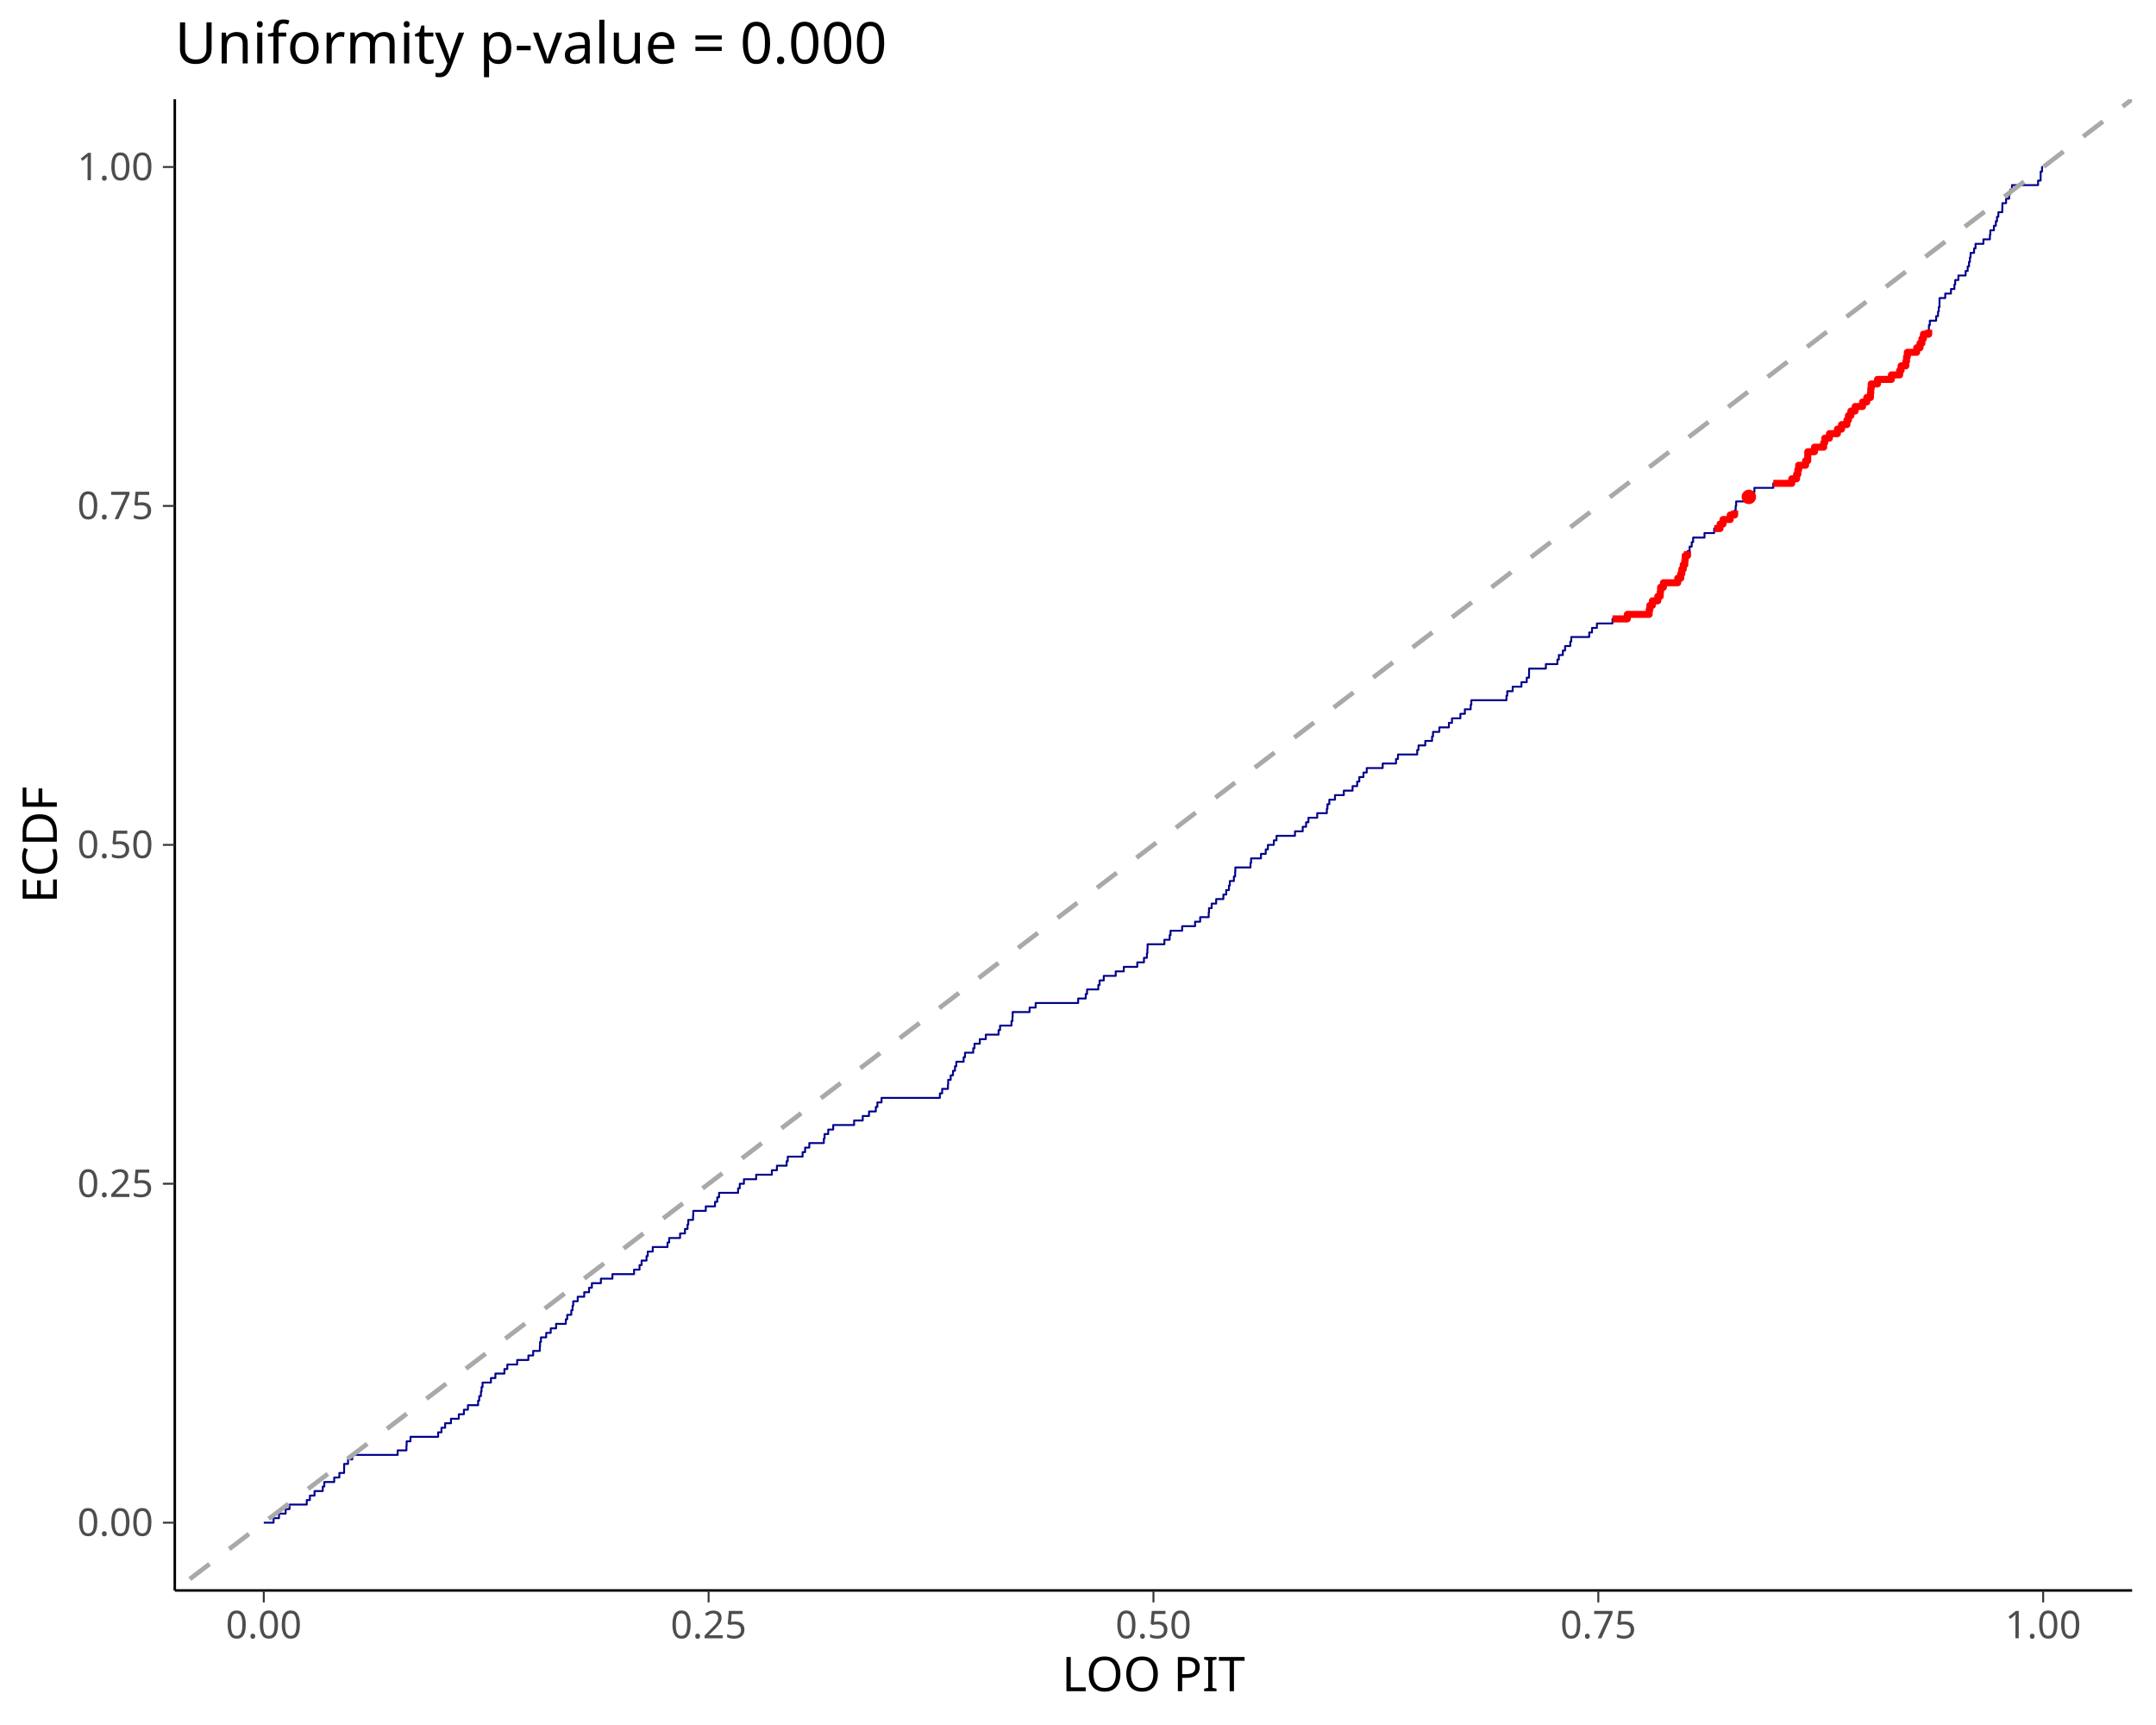
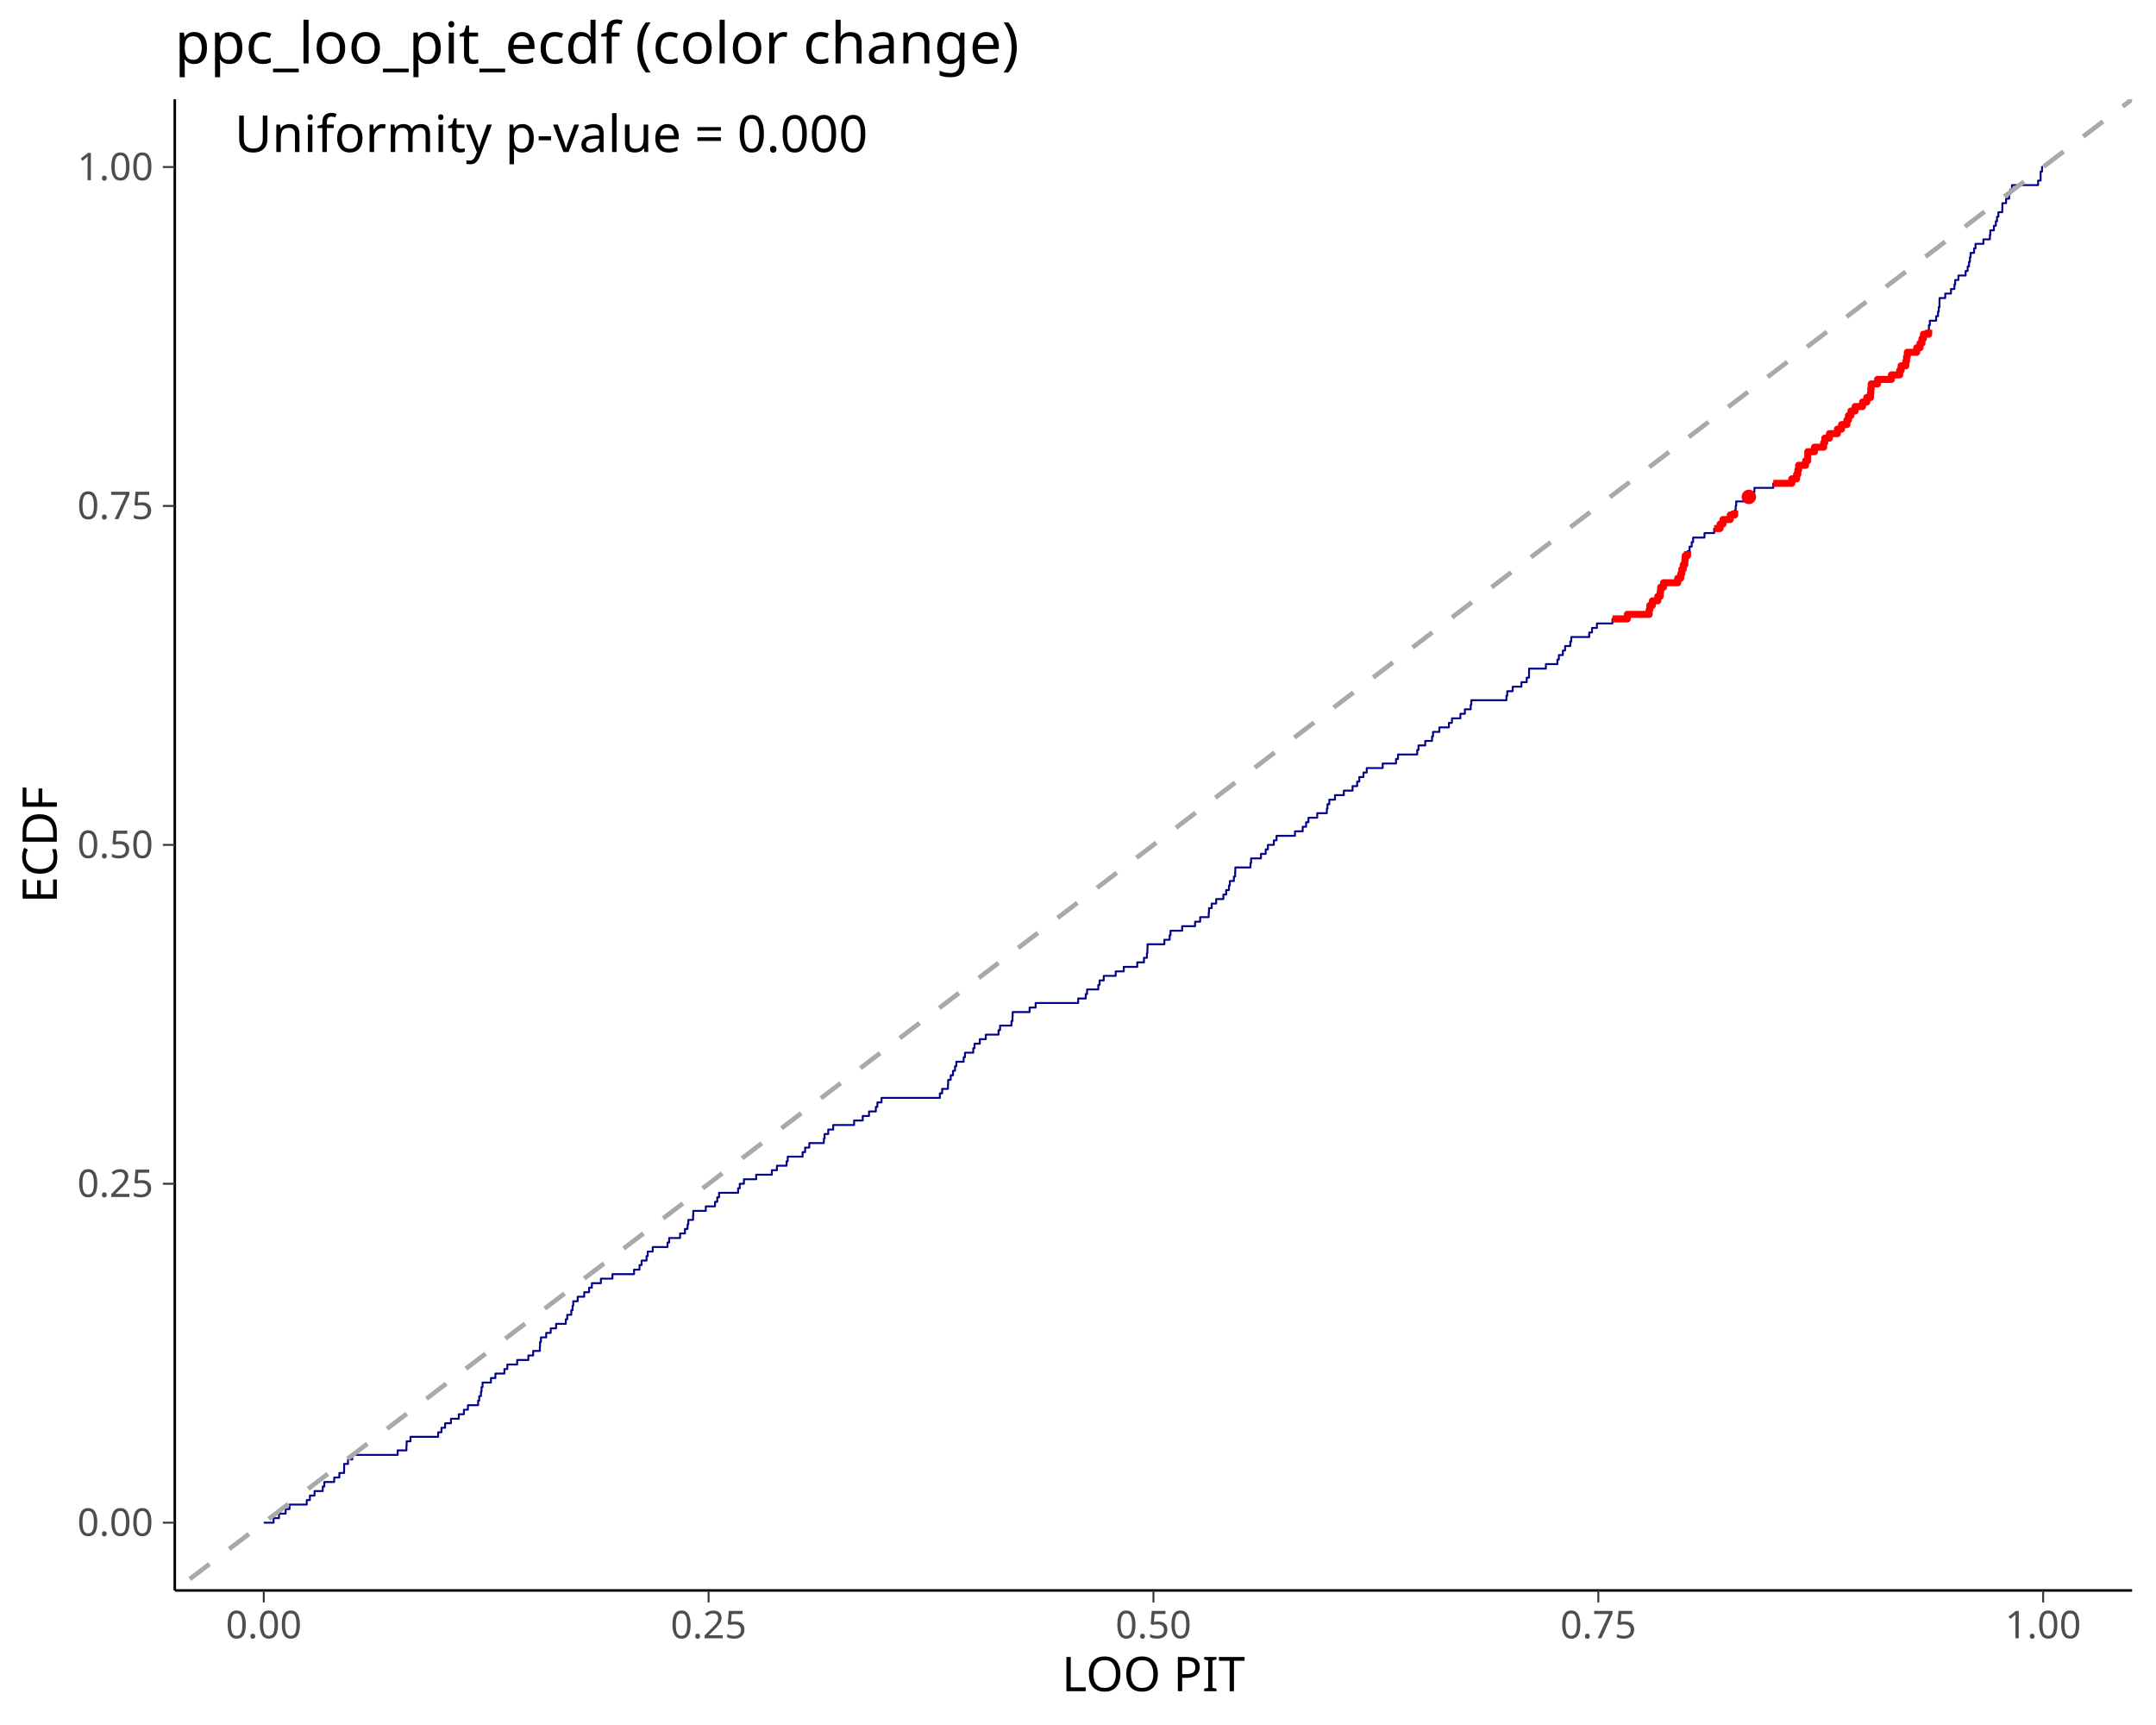
<svg xmlns="http://www.w3.org/2000/svg" class="svglite" data-engine-version="2.0" width="720.00pt" height="576.00pt" viewBox="0 0 720.00 576.00">
  <defs>
    <style type="text/css">
    .svglite line, .svglite polyline, .svglite polygon, .svglite path, .svglite rect, .svglite circle {
      fill: none;
      stroke: #000000;
      stroke-linecap: round;
      stroke-linejoin: round;
      stroke-miterlimit: 10.00;
    }
  </style>
  </defs>
  <rect width="100%" height="100%" style="stroke: none; fill: #FFFFFF;" />
  <defs>
    <clipPath id="cpMC4wMHw3MjAuMDB8MC4wMHw1NzYuMDA=">
      <rect x="0.00" y="0.00" width="720.00" height="576.00" />
    </clipPath>
  </defs>
  <g clip-path="url(#cpMC4wMHw3MjAuMDB8MC4wMHw1NzYuMDA=)">
</g>
  <defs>
    <clipPath id="cpNTguMzd8NzEyLjAzfDMzLjE0fDUzMS4wNw==">
      <rect x="58.37" y="33.14" width="653.65" height="497.93" />
    </clipPath>
  </defs>
  <g clip-path="url(#cpNTguMzd8NzEyLjAzfDMzLjE0fDUzMS4wNw==)">
    <polyline points="88.09,508.44 90.07,508.44 90.07,508.44 91.36,508.44 91.36,506.93 92.06,506.93 92.06,506.93 93.17,506.93 93.17,505.42 94.05,505.42 94.05,505.42 95.39,505.42 95.39,503.91 96.04,503.91 96.04,503.91 96.68,503.91 96.68,502.40 98.02,502.40 98.02,502.40 100.01,502.40 100.01,502.40 102.00,502.40 102.00,502.40 102.44,502.40 102.44,500.89 103.49,500.89 103.49,499.39 103.99,499.39 103.99,499.39 105.04,499.39 105.04,497.88 105.97,497.88 105.97,497.88 107.78,497.88 107.78,496.37 107.96,496.37 107.96,496.37 108.30,496.37 108.30,494.86 109.95,494.86 109.95,494.86 111.61,494.86 111.61,493.35 111.94,493.35 111.94,493.35 113.33,493.35 113.33,491.84 113.92,491.84 113.92,491.84 114.92,491.84 114.92,490.33 114.93,490.33 114.93,488.82 115.91,488.82 115.91,488.82 116.23,488.82 116.23,487.31 117.64,487.31 117.64,485.81 117.90,485.81 117.90,485.81 119.88,485.81 119.88,485.81 121.87,485.81 121.87,485.81 123.86,485.81 123.86,485.81 125.85,485.81 125.85,485.81 127.83,485.81 127.83,485.81 129.82,485.81 129.82,485.81 131.81,485.81 131.81,485.81 132.80,485.81 132.80,484.30 133.80,484.30 133.80,484.30 135.73,484.30 135.73,482.79 135.78,482.79 135.78,482.79 135.80,482.79 135.80,481.28 137.08,481.28 137.08,479.77 137.77,479.77 137.77,479.77 139.76,479.77 139.76,479.77 141.75,479.77 141.75,479.77 143.73,479.77 143.73,479.77 145.72,479.77 145.72,479.77 146.32,479.77 146.32,478.26 147.43,478.26 147.43,476.75 147.71,476.75 147.71,476.75 148.65,476.75 148.65,475.24 149.70,475.24 149.70,475.24 150.60,475.24 150.60,473.73 151.68,473.73 151.68,473.73 153.22,473.73 153.22,472.23 153.67,472.23 153.67,472.23 154.92,472.23 154.92,470.72 155.66,470.72 155.66,470.72 156.26,470.72 156.26,469.21 157.65,469.21 157.65,469.21 159.63,469.21 159.63,469.21 159.66,469.21 159.66,467.70 160.04,467.70 160.04,466.19 160.61,466.19 160.61,464.68 160.81,464.68 160.81,463.17 161.15,463.17 161.15,461.66 161.62,461.66 161.62,461.66 163.61,461.66 163.61,461.66 163.95,461.66 163.95,460.15 165.44,460.15 165.44,458.65 165.60,458.65 165.60,458.65 167.58,458.65 167.58,458.65 168.45,458.65 168.45,457.14 169.42,457.14 169.42,455.63 169.57,455.63 169.57,455.63 171.56,455.63 171.56,455.63 172.71,455.63 172.71,454.12 173.54,454.12 173.54,454.12 175.53,454.12 175.53,454.12 176.45,454.12 176.45,452.61 177.52,452.61 177.52,452.61 178.05,452.61 178.05,451.10 179.51,451.10 179.51,451.10 180.28,451.10 180.28,449.59 180.35,449.59 180.35,448.08 180.65,448.08 180.65,446.57 181.49,446.57 181.49,446.57 182.40,446.57 182.40,445.07 183.48,445.07 183.48,445.07 183.92,445.07 183.92,443.56 185.47,443.56 185.47,443.56 185.70,443.56 185.70,442.05 187.46,442.05 187.46,442.05 188.95,442.05 188.95,440.54 189.43,440.54 189.43,439.03 189.44,439.03 189.44,439.03 190.78,439.03 190.78,437.52 191.20,437.52 191.20,436.01 191.43,436.01 191.43,434.50 191.43,434.50 191.43,434.50 192.92,434.50 192.92,432.99 193.42,432.99 193.42,432.99 195.10,432.99 195.10,431.49 195.41,431.49 195.41,431.49 196.73,431.49 196.73,429.98 197.39,429.98 197.39,429.98 197.66,429.98 197.66,428.47 199.38,428.47 199.38,428.47 200.67,428.47 200.67,426.96 201.37,426.96 201.37,426.96 203.36,426.96 203.36,426.96 204.53,426.96 204.53,425.45 205.34,425.45 205.34,425.45 207.33,425.45 207.33,425.45 209.32,425.45 209.32,425.45 211.31,425.45 211.31,425.45 211.75,425.45 211.75,423.94 213.29,423.94 213.29,423.94 213.57,423.94 213.57,422.43 214.26,422.43 214.26,420.92 215.28,420.92 215.28,420.92 215.91,420.92 215.91,419.41 216.32,419.41 216.32,417.91 217.27,417.91 217.27,417.91 217.98,417.91 217.98,416.40 219.25,416.40 219.25,416.40 221.24,416.40 221.24,416.40 222.92,416.40 222.92,414.89 223.23,414.89 223.23,414.89 223.47,414.89 223.47,413.38 225.22,413.38 225.22,413.38 227.11,413.38 227.11,411.87 227.20,411.87 227.20,411.87 228.74,411.87 228.74,410.36 229.19,410.36 229.19,410.36 229.61,410.36 229.61,408.85 229.86,408.85 229.86,407.34 231.18,407.34 231.18,407.34 231.45,407.34 231.45,405.83 231.52,405.83 231.52,404.33 233.17,404.33 233.17,404.33 235.15,404.33 235.15,404.33 235.70,404.33 235.70,402.82 237.14,402.82 237.14,402.82 238.78,402.82 238.78,401.31 239.13,401.31 239.13,401.31 239.53,401.31 239.53,399.80 240.13,399.80 240.13,398.29 241.12,398.29 241.12,398.29 243.10,398.29 243.10,398.29 245.09,398.29 245.09,398.29 246.49,398.29 246.49,396.78 247.04,396.78 247.04,395.27 247.08,395.27 247.08,395.27 248.43,395.27 248.43,393.76 249.07,393.76 249.07,393.76 251.05,393.76 251.05,393.76 252.53,393.76 252.53,392.25 253.04,392.25 253.04,392.25 255.03,392.25 255.03,392.25 257.02,392.25 257.02,392.25 257.76,392.25 257.76,390.75 259.00,390.75 259.00,390.75 259.45,390.75 259.45,389.24 260.99,389.24 260.99,389.24 262.69,389.24 262.69,387.73 262.98,387.73 262.98,387.73 263.07,387.73 263.07,386.22 264.96,386.22 264.96,386.22 266.95,386.22 266.95,386.22 268.03,386.22 268.03,384.71 268.87,384.71 268.87,383.20 268.94,383.20 268.94,383.20 270.27,383.20 270.27,381.69 270.93,381.69 270.93,381.69 272.91,381.69 272.91,381.69 274.90,381.69 274.90,381.69 275.12,381.69 275.12,380.18 275.37,380.18 275.37,378.67 276.59,378.67 276.59,377.17 276.89,377.17 276.89,377.17 278.25,377.17 278.25,375.66 278.88,375.66 278.88,375.66 280.86,375.66 280.86,375.66 282.85,375.66 282.85,375.66 284.84,375.66 284.84,375.66 285.23,375.66 285.23,374.15 286.83,374.15 286.83,374.15 288.11,374.15 288.11,372.64 288.81,372.64 288.81,372.64 290.21,372.64 290.21,371.13 290.80,371.13 290.80,371.13 292.48,371.13 292.48,369.62 292.79,369.62 292.79,369.62 293.00,369.62 293.00,368.11 294.39,368.11 294.39,366.60 294.78,366.60 294.78,366.60 296.76,366.60 296.76,366.60 298.75,366.60 298.75,366.60 300.74,366.60 300.74,366.60 302.73,366.60 302.73,366.60 304.71,366.60 304.71,366.60 306.70,366.60 306.70,366.60 308.69,366.60 308.69,366.60 310.68,366.60 310.68,366.60 312.66,366.60 312.66,366.60 313.87,366.60 313.87,365.09 314.63,365.09 314.63,363.59 314.65,363.59 314.65,363.59 316.57,363.59 316.57,362.08 316.64,362.08 316.64,362.08 316.64,362.08 316.64,360.57 317.49,360.57 317.49,359.06 318.25,359.06 318.25,357.55 318.62,357.55 318.62,357.55 318.92,357.55 318.92,356.04 319.36,356.04 319.36,354.53 320.61,354.53 320.61,354.53 321.81,354.53 321.81,353.02 322.26,353.02 322.26,351.51 322.60,351.51 322.60,351.51 324.59,351.51 324.59,351.51 325.02,351.51 325.02,350.01 325.44,350.01 325.44,348.50 326.57,348.50 326.57,348.50 327.21,348.50 327.21,346.99 328.56,346.99 328.56,346.99 329.21,346.99 329.21,345.48 330.55,345.48 330.55,345.48 332.54,345.48 332.54,345.48 333.47,345.48 333.47,343.97 333.97,343.97 333.97,342.46 334.52,342.46 334.52,342.46 336.51,342.46 336.51,342.46 337.78,342.46 337.78,340.95 338.12,340.95 338.12,339.44 338.18,339.44 338.18,337.94 338.50,337.94 338.50,337.94 340.49,337.94 340.49,337.94 342.47,337.94 342.47,337.94 343.83,337.94 343.83,336.43 344.46,336.43 344.46,336.43 345.85,336.43 345.85,334.92 346.45,334.92 346.45,334.92 348.44,334.92 348.44,334.92 350.42,334.92 350.42,334.92 352.41,334.92 352.41,334.92 354.40,334.92 354.40,334.92 356.39,334.92 356.39,334.92 358.37,334.92 358.37,334.92 360.06,334.92 360.06,333.41 360.36,333.41 360.36,333.41 362.35,333.41 362.35,333.41 362.59,333.41 362.59,331.90 363.03,331.90 363.03,330.39 364.33,330.39 364.33,330.39 366.32,330.39 366.32,330.39 366.78,330.39 366.78,328.88 367.21,328.88 367.21,327.37 368.31,327.37 368.31,327.37 368.60,327.37 368.60,325.86 370.30,325.86 370.30,325.86 372.28,325.86 372.28,325.86 372.59,325.86 372.59,324.36 374.27,324.36 374.27,324.36 375.29,324.36 375.29,322.85 376.26,322.85 376.26,322.85 378.25,322.85 378.25,322.85 379.79,322.85 379.79,321.34 380.23,321.34 380.23,321.34 382.03,321.34 382.03,319.83 382.22,319.83 382.22,319.83 383.01,319.83 383.01,318.32 383.17,318.32 383.17,316.81 383.23,316.81 383.23,315.30 384.21,315.30 384.21,315.30 386.20,315.30 386.20,315.30 388.18,315.30 388.18,315.30 388.85,315.30 388.85,313.79 390.17,313.79 390.17,313.79 390.61,313.79 390.61,312.28 390.90,312.28 390.90,310.78 392.16,310.78 392.16,310.78 394.15,310.78 394.15,310.78 394.78,310.78 394.78,309.27 396.13,309.27 396.13,309.27 398.12,309.27 398.12,309.27 399.10,309.27 399.10,307.76 400.11,307.76 400.11,307.76 400.80,307.76 400.80,306.25 402.10,306.25 402.10,306.25 403.65,306.25 403.65,304.74 403.75,304.74 403.75,303.23 404.08,303.23 404.08,303.23 404.65,303.23 404.65,301.72 406.07,301.72 406.07,301.72 406.14,301.72 406.14,300.21 408.06,300.21 408.06,300.21 408.55,300.21 408.55,298.70 409.49,298.70 409.49,297.20 410.04,297.20 410.04,297.20 410.41,297.20 410.41,295.69 410.70,295.69 410.70,294.18 412.03,294.18 412.03,294.18 412.06,294.18 412.06,292.67 412.48,292.67 412.48,291.16 412.54,291.16 412.54,289.65 414.02,289.65 414.02,289.65 416.01,289.65 416.01,289.65 417.60,289.65 417.60,288.14 417.80,288.14 417.80,286.63 417.99,286.63 417.99,286.63 419.98,286.63 419.98,286.63 421.10,286.63 421.10,285.12 421.97,285.12 421.97,285.12 422.69,285.12 422.69,283.62 423.42,283.62 423.42,282.11 423.96,282.11 423.96,282.11 425.40,282.11 425.40,280.60 425.94,280.60 425.94,280.60 426.30,280.60 426.30,279.09 427.93,279.09 427.93,279.09 429.92,279.09 429.92,279.09 431.91,279.09 431.91,279.09 432.46,279.09 432.46,277.58 433.89,277.58 433.89,277.58 435.04,277.58 435.04,276.07 435.88,276.07 435.88,276.07 436.17,276.07 436.17,274.56 436.96,274.56 436.96,273.05 437.87,273.05 437.87,273.05 439.86,273.05 439.86,273.05 439.89,273.05 439.89,271.54 441.84,271.54 441.84,271.54 443.10,271.54 443.10,270.04 443.31,270.04 443.31,268.53 443.83,268.53 443.83,268.53 443.93,268.53 443.93,267.02 445.82,267.02 445.82,265.51 445.82,265.51 445.82,265.51 447.81,265.51 447.81,265.51 448.77,265.51 448.77,264.00 449.79,264.00 449.79,264.00 451.70,264.00 451.70,262.49 451.78,262.49 451.78,262.49 453.23,262.49 453.23,260.98 453.77,260.98 453.77,260.98 453.94,260.98 453.94,259.47 455.33,259.47 455.33,257.96 455.76,257.96 455.76,257.96 456.42,257.96 456.42,256.46 457.74,256.46 457.74,256.46 459.73,256.46 459.73,256.46 461.72,256.46 461.72,256.46 461.75,256.46 461.75,254.95 463.70,254.95 463.70,254.95 465.69,254.95 465.69,254.95 466.20,254.95 466.20,253.44 466.86,253.44 466.86,251.93 467.68,251.93 467.68,251.93 469.67,251.93 469.67,251.93 471.65,251.93 471.65,251.93 473.28,251.93 473.28,250.42 473.64,250.42 473.64,250.42 473.71,250.42 473.71,248.91 475.63,248.91 475.63,248.91 475.96,248.91 475.96,247.40 477.62,247.40 477.62,247.40 478.24,247.40 478.24,245.89 478.56,245.89 478.56,244.38 479.60,244.38 479.60,244.38 480.67,244.38 480.67,242.88 481.59,242.88 481.59,242.88 483.58,242.88 483.58,242.88 483.86,242.88 483.86,241.37 484.89,241.37 484.89,239.86 485.57,239.86 485.57,239.86 487.55,239.86 487.55,239.86 487.70,239.86 487.70,238.35 489.19,238.35 489.19,236.84 489.54,236.84 489.54,236.84 491.14,236.84 491.14,235.33 491.35,235.33 491.35,233.82 491.53,233.82 491.53,233.82 493.52,233.82 493.52,233.82 495.50,233.82 495.50,233.82 497.49,233.82 497.49,233.82 499.48,233.82 499.48,233.82 501.47,233.82 501.47,233.82 503.08,233.82 503.08,232.31 503.35,232.31 503.35,230.80 503.45,230.80 503.45,230.80 505.16,230.80 505.16,229.30 505.44,229.30 505.44,229.30 507.43,229.30 507.43,229.30 508.09,229.30 508.09,227.79 509.41,227.79 509.41,227.79 509.86,227.79 509.86,226.28 510.62,226.28 510.62,224.77 510.64,224.77 510.64,223.26 511.40,223.26 511.40,223.26 513.39,223.26 513.39,223.26 515.38,223.26 515.38,223.26 516.24,223.26 516.24,221.75 517.36,221.75 517.36,221.75 519.35,221.75 519.35,221.75 520.10,221.75 520.10,220.24 520.58,220.24 520.58,218.73 521.34,218.73 521.34,218.73 521.92,218.73 521.92,217.22 522.66,217.22 522.66,215.72 523.33,215.72 523.33,215.72 524.40,215.72 524.40,214.21 524.73,214.21 524.73,212.70 525.31,212.70 525.31,212.70 527.30,212.70 527.30,212.70 529.29,212.70 529.29,212.70 530.72,212.70 530.72,211.19 531.28,211.19 531.28,211.19 531.66,211.19 531.66,209.68 533.26,209.68 533.26,209.68 533.29,209.68 533.29,208.17 535.25,208.17 535.25,208.17 537.24,208.17 537.24,208.17 538.49,208.17 538.49,206.66 539.23,206.66 539.23,206.66 541.21,206.66 541.21,206.66 543.20,206.66 543.20,206.66 543.45,206.66 543.45,205.15 545.19,205.15 545.19,205.15 547.18,205.15 547.18,205.15 549.16,205.15 549.16,205.15 550.74,205.15 550.74,203.64 550.97,203.64 550.97,202.14 551.15,202.14 551.15,202.14 551.82,202.14 551.82,200.63 553.14,200.63 553.14,200.63 553.62,200.63 553.62,199.12 554.44,199.12 554.44,197.61 554.56,197.61 554.56,196.10 555.12,196.10 555.12,196.10 555.50,196.10 555.50,194.59 557.11,194.59 557.11,194.59 559.10,194.59 559.10,194.59 560.28,194.59 560.28,193.08 561.09,193.08 561.09,193.08 561.28,193.08 561.28,191.57 561.65,191.57 561.65,190.06 562.13,190.06 562.13,188.56 562.65,188.56 562.65,187.05 562.78,187.05 562.78,185.54 563.07,185.54 563.07,185.54 563.56,185.54 563.56,184.03 564.24,184.03 564.24,182.52 564.95,182.52 564.95,181.01 565.06,181.01 565.06,181.01 565.42,181.01 565.42,179.50 567.05,179.50 567.05,179.50 569.04,179.50 569.04,179.50 569.22,179.50 569.22,177.99 571.02,177.99 571.02,177.99 572.45,177.99 572.45,176.48 573.01,176.48 573.01,176.48 574.42,176.48 574.42,174.98 575.00,174.98 575.00,174.98 575.41,174.98 575.41,173.47 576.99,173.47 576.99,173.47 577.81,173.47 577.81,171.96 578.97,171.96 578.97,171.96 579.29,171.96 579.29,170.45 579.63,170.45 579.63,168.94 579.79,168.94 579.79,167.43 580.96,167.43 580.96,167.43 582.95,167.43 582.95,167.43 584.03,167.43 584.03,165.92 584.60,165.92 584.60,164.41 584.94,164.41 584.94,164.41 585.89,164.41 585.89,162.90 586.92,162.90 586.92,162.90 588.91,162.90 588.91,162.90 590.90,162.90 590.90,162.90 592.19,162.90 592.19,161.40 592.89,161.40 592.89,161.40 594.87,161.40 594.87,161.40 596.86,161.40 596.86,161.40 598.36,161.40 598.36,159.89 598.85,159.89 598.85,159.89 599.97,159.89 599.97,158.38 600.39,158.38 600.39,156.87 600.66,156.87 600.66,155.36 600.84,155.36 600.84,155.36 602.82,155.36 602.82,155.36 602.98,155.36 602.98,153.85 603.70,153.85 603.70,152.34 603.71,152.34 603.71,150.83 604.81,150.83 604.81,150.83 605.95,150.83 605.95,149.32 606.80,149.32 606.80,149.32 608.78,149.32 608.78,149.32 609.02,149.32 609.02,147.82 609.38,147.82 609.38,146.31 610.77,146.31 610.77,146.31 610.94,146.31 610.94,144.80 612.76,144.80 612.76,144.80 613.61,144.80 613.61,143.29 614.75,143.29 614.75,143.29 614.99,143.29 614.99,141.78 616.73,141.78 616.73,141.78 616.77,141.78 616.77,140.27 617.29,140.27 617.29,138.76 618.11,138.76 618.11,137.25 618.72,137.25 618.72,137.25 619.52,137.25 619.52,135.74 620.71,135.74 620.71,135.74 622.00,135.74 622.00,134.24 622.70,134.24 622.70,134.24 623.41,134.24 623.41,132.73 624.64,132.73 624.64,131.22 624.68,131.22 624.68,131.22 624.75,131.22 624.75,129.71 624.89,129.71 624.89,128.20 626.67,128.20 626.67,128.20 627.00,128.20 627.00,126.69 628.66,126.69 628.66,126.69 630.65,126.69 630.65,126.69 631.64,126.69 631.64,125.18 632.63,125.18 632.63,125.18 634.40,125.18 634.40,123.67 634.62,123.67 634.62,123.67 634.87,123.67 634.87,122.16 636.45,122.16 636.45,120.66 636.61,120.66 636.61,120.66 636.69,120.66 636.69,119.15 636.95,119.15 636.95,117.64 638.60,117.64 638.60,117.64 640.08,117.64 640.08,116.13 640.58,116.13 640.58,116.13 641.19,116.13 641.19,114.62 641.83,114.62 641.83,113.11 642.32,113.11 642.32,111.60 642.57,111.60 642.57,111.60 644.10,111.60 644.10,110.09 644.16,110.09 644.16,108.58 644.47,108.58 644.47,107.08 644.56,107.08 644.56,107.08 646.55,107.08 646.55,107.08 646.58,107.08 646.58,105.57 647.20,105.57 647.20,104.06 647.45,104.06 647.45,102.55 647.69,102.55 647.69,101.04 647.71,101.04 647.71,99.53 648.53,99.53 648.53,99.53 649.61,99.53 649.61,98.02 650.52,98.02 650.52,98.02 651.53,98.02 651.53,96.51 652.51,96.51 652.51,96.51 652.68,96.51 652.68,95.00 652.94,95.00 652.94,93.50 654.01,93.50 654.01,91.99 654.49,91.99 654.49,91.99 656.42,91.99 656.42,90.48 656.48,90.48 656.48,90.48 657.11,90.48 657.11,88.97 657.55,88.97 657.55,87.46 657.85,87.46 657.85,85.95 658.08,85.95 658.08,84.44 658.47,84.44 658.47,84.44 659.25,84.44 659.25,82.93 659.73,82.93 659.73,81.42 660.46,81.42 660.46,81.42 662.36,81.42 662.36,79.92 662.44,79.92 662.44,79.92 664.43,79.92 664.43,79.92 664.53,79.92 664.53,78.41 664.67,78.41 664.67,76.90 665.87,76.90 665.87,75.39 666.42,75.39 666.42,75.39 666.51,75.39 666.51,73.88 666.91,73.88 666.91,72.37 667.36,72.37 667.36,70.86 668.41,70.86 668.41,70.86 668.67,70.86 668.67,69.35 668.70,69.35 668.70,67.84 669.93,67.84 669.93,66.34 670.39,66.34 670.39,66.34 670.95,66.34 670.95,64.83 671.33,64.83 671.33,63.32 671.90,63.32 671.90,61.81 672.38,61.81 672.38,61.81 674.37,61.81 674.37,61.81 676.36,61.81 676.36,61.81 678.34,61.81 678.34,61.81 680.33,61.81 680.33,61.81 680.62,61.81 680.62,60.30 681.47,60.30 681.47,58.79 681.48,58.79 681.48,57.28 681.94,57.28 681.94,55.77 682.32,55.77 682.32,55.77 " style="stroke-width: 0.64; stroke: #00008B; stroke-linecap: butt;" />
    <line x1="-595.28" y1="1029.01" x2="1365.68" y2="-464.79" style="stroke-width: 1.55; stroke: #A9A9A9; stroke-dasharray: 8.28,8.28; stroke-linecap: butt;" />
    <polyline points="538.49,206.66 539.23,206.66 539.23,206.66 541.21,206.66 541.21,206.66 543.20,206.66 543.20,206.66 543.45,206.66 543.45,205.15 545.19,205.15 545.19,205.15 547.18,205.15 547.18,205.15 549.16,205.15 549.16,205.15 550.74,205.15 550.74,203.64 550.97,203.64 550.97,202.14 551.15,202.14 551.15,202.14 551.82,202.14 551.82,200.63 553.14,200.63 553.14,200.63 553.62,200.63 553.62,199.12 554.44,199.12 554.44,197.61 554.56,197.61 554.56,196.10 555.12,196.10 555.12,196.10 555.50,196.10 555.50,194.59 557.11,194.59 557.11,194.59 559.10,194.59 559.10,194.59 560.28,194.59 560.28,193.08 561.09,193.08 561.09,193.08 561.28,193.08 561.28,191.57 561.65,191.57 561.65,190.06 562.13,190.06 562.13,188.56 562.65,188.56 562.65,187.05 562.78,187.05 562.78,185.54 563.07,185.54 563.07,185.54 563.56,185.54 563.56,184.03 " style="stroke-width: 2.35; stroke: #FF0000; stroke-linecap: butt;" />
    <polyline points="572.45,176.48 573.01,176.48 573.01,176.48 574.42,176.48 574.42,174.98 575.00,174.98 575.00,174.98 575.41,174.98 575.41,173.47 576.99,173.47 576.99,173.47 577.81,173.47 577.81,171.96 578.97,171.96 578.97,171.96 579.29,171.96 579.29,170.45 " style="stroke-width: 2.35; stroke: #FF0000; stroke-linecap: butt;" />
    <polyline points="592.19,161.40 592.89,161.40 592.89,161.40 594.87,161.40 594.87,161.40 596.86,161.40 596.86,161.40 598.36,161.40 598.36,159.89 598.85,159.89 598.85,159.89 599.97,159.89 599.97,158.38 600.39,158.38 600.39,156.87 600.66,156.87 600.66,155.36 600.84,155.36 600.84,155.36 602.82,155.36 602.82,155.36 602.98,155.36 602.98,153.85 603.70,153.85 603.70,152.34 603.71,152.34 603.71,150.83 604.81,150.83 604.81,150.83 605.95,150.83 605.95,149.32 606.80,149.32 606.80,149.32 608.78,149.32 608.78,149.32 609.02,149.32 609.02,147.82 609.38,147.82 609.38,146.31 610.77,146.31 610.77,146.31 610.94,146.31 610.94,144.80 612.76,144.80 612.76,144.80 613.61,144.80 613.61,143.29 614.75,143.29 614.75,143.29 614.99,143.29 614.99,141.78 616.73,141.78 616.73,141.78 616.77,141.78 616.77,140.27 617.29,140.27 617.29,138.76 618.11,138.76 618.11,137.25 618.72,137.25 618.72,137.25 619.52,137.25 619.52,135.74 620.71,135.74 620.71,135.74 622.00,135.74 622.00,134.24 622.70,134.24 622.70,134.24 623.41,134.24 623.41,132.73 624.64,132.73 624.64,131.22 624.68,131.22 624.68,131.22 624.75,131.22 624.75,129.71 624.89,129.71 624.89,128.20 626.67,128.20 626.67,128.20 627.00,128.20 627.00,126.69 628.66,126.69 628.66,126.69 630.65,126.69 630.65,126.69 631.64,126.69 631.64,125.18 632.63,125.18 632.63,125.18 634.40,125.18 634.40,123.67 634.62,123.67 634.62,123.67 634.87,123.67 634.87,122.16 636.45,122.16 636.45,120.66 636.61,120.66 636.61,120.66 636.69,120.66 636.69,119.15 636.95,119.15 636.95,117.64 638.60,117.64 638.60,117.64 640.08,117.64 640.08,116.13 640.58,116.13 640.58,116.13 641.19,116.13 641.19,114.62 641.83,114.62 641.83,113.11 642.32,113.11 642.32,111.60 642.57,111.60 642.57,111.60 644.10,111.60 644.10,110.09 " style="stroke-width: 2.35; stroke: #FF0000; stroke-linecap: butt;" />
    <circle cx="584.03" cy="165.92" r="1.90" style="stroke-width: 1.03; stroke: #FF0000; fill: #FF0000;" />
+     <text x="78.35" y="50.76" style="font-size: 17.07px; font-family: sans;" textLength="199.77px" lengthAdjust="spacingAndGlyphs">Uniformity p-value = 0.000</text>
  </g>
  <g clip-path="url(#cpMC4wMHw3MjAuMDB8MC4wMHw1NzYuMDA=)">
    <polyline points="58.37,531.07 58.37,33.14 " style="stroke-width: 0.85; stroke-linecap: butt;" />
    <text x="51.20" y="512.84" text-anchor="end" style="font-size: 12.80px; fill: #4D4D4D; font-family: sans;" textLength="24.91px" lengthAdjust="spacingAndGlyphs">0.00</text>
    <text x="51.20" y="399.68" text-anchor="end" style="font-size: 12.80px; fill: #4D4D4D; font-family: sans;" textLength="24.91px" lengthAdjust="spacingAndGlyphs">0.25</text>
    <text x="51.20" y="286.51" text-anchor="end" style="font-size: 12.80px; fill: #4D4D4D; font-family: sans;" textLength="24.91px" lengthAdjust="spacingAndGlyphs">0.50</text>
    <text x="51.20" y="173.34" text-anchor="end" style="font-size: 12.80px; fill: #4D4D4D; font-family: sans;" textLength="24.91px" lengthAdjust="spacingAndGlyphs">0.75</text>
    <text x="51.20" y="60.18" text-anchor="end" style="font-size: 12.80px; fill: #4D4D4D; font-family: sans;" textLength="24.91px" lengthAdjust="spacingAndGlyphs">1.00</text>
    <polyline points="54.39,508.44 58.37,508.44 " style="stroke-width: 0.64; stroke: #333333; stroke-linecap: butt;" />
    <polyline points="54.39,395.27 58.37,395.27 " style="stroke-width: 0.64; stroke: #333333; stroke-linecap: butt;" />
    <polyline points="54.39,282.11 58.37,282.11 " style="stroke-width: 0.64; stroke: #333333; stroke-linecap: butt;" />
    <polyline points="54.39,168.94 58.37,168.94 " style="stroke-width: 0.64; stroke: #333333; stroke-linecap: butt;" />
    <polyline points="54.39,55.77 58.37,55.77 " style="stroke-width: 0.64; stroke: #333333; stroke-linecap: butt;" />
    <polyline points="58.37,531.07 712.03,531.07 " style="stroke-width: 0.85; stroke-linecap: butt;" />
    <polyline points="88.09,535.06 88.09,531.07 " style="stroke-width: 0.64; stroke: #333333; stroke-linecap: butt;" />
    <polyline points="236.64,535.06 236.64,531.07 " style="stroke-width: 0.64; stroke: #333333; stroke-linecap: butt;" />
    <polyline points="385.20,535.06 385.20,531.07 " style="stroke-width: 0.64; stroke: #333333; stroke-linecap: butt;" />
    <polyline points="533.76,535.06 533.76,531.07 " style="stroke-width: 0.64; stroke: #333333; stroke-linecap: butt;" />
    <polyline points="682.32,535.06 682.32,531.07 " style="stroke-width: 0.64; stroke: #333333; stroke-linecap: butt;" />
    <text x="88.09" y="547.05" text-anchor="middle" style="font-size: 12.80px; fill: #4D4D4D; font-family: sans;" textLength="24.91px" lengthAdjust="spacingAndGlyphs">0.00</text>
    <text x="236.64" y="547.05" text-anchor="middle" style="font-size: 12.80px; fill: #4D4D4D; font-family: sans;" textLength="24.91px" lengthAdjust="spacingAndGlyphs">0.25</text>
    <text x="385.20" y="547.05" text-anchor="middle" style="font-size: 12.80px; fill: #4D4D4D; font-family: sans;" textLength="24.91px" lengthAdjust="spacingAndGlyphs">0.50</text>
    <text x="533.76" y="547.05" text-anchor="middle" style="font-size: 12.80px; fill: #4D4D4D; font-family: sans;" textLength="24.91px" lengthAdjust="spacingAndGlyphs">0.75</text>
    <text x="682.32" y="547.05" text-anchor="middle" style="font-size: 12.80px; fill: #4D4D4D; font-family: sans;" textLength="24.91px" lengthAdjust="spacingAndGlyphs">1.00</text>
    <text x="385.20" y="564.71" text-anchor="middle" style="font-size: 16.00px; font-family: sans;" textLength="63.14px" lengthAdjust="spacingAndGlyphs">LOO PIT</text>
    <text transform="translate(18.98,282.11) rotate(-90)" text-anchor="middle" style="font-size: 16.00px; font-family: sans;" textLength="43.56px" lengthAdjust="spacingAndGlyphs">ECDF</text>
-     <text x="58.37" y="21.18" style="font-size: 19.20px; font-family: sans;" textLength="224.67px" lengthAdjust="spacingAndGlyphs">Uniformity p-value = 0.000</text>
+     <text x="58.37" y="21.18" style="font-size: 19.20px; font-family: sans;" textLength="273.28px" lengthAdjust="spacingAndGlyphs">ppc_loo_pit_ecdf (color change)</text>
  </g>
</svg>
